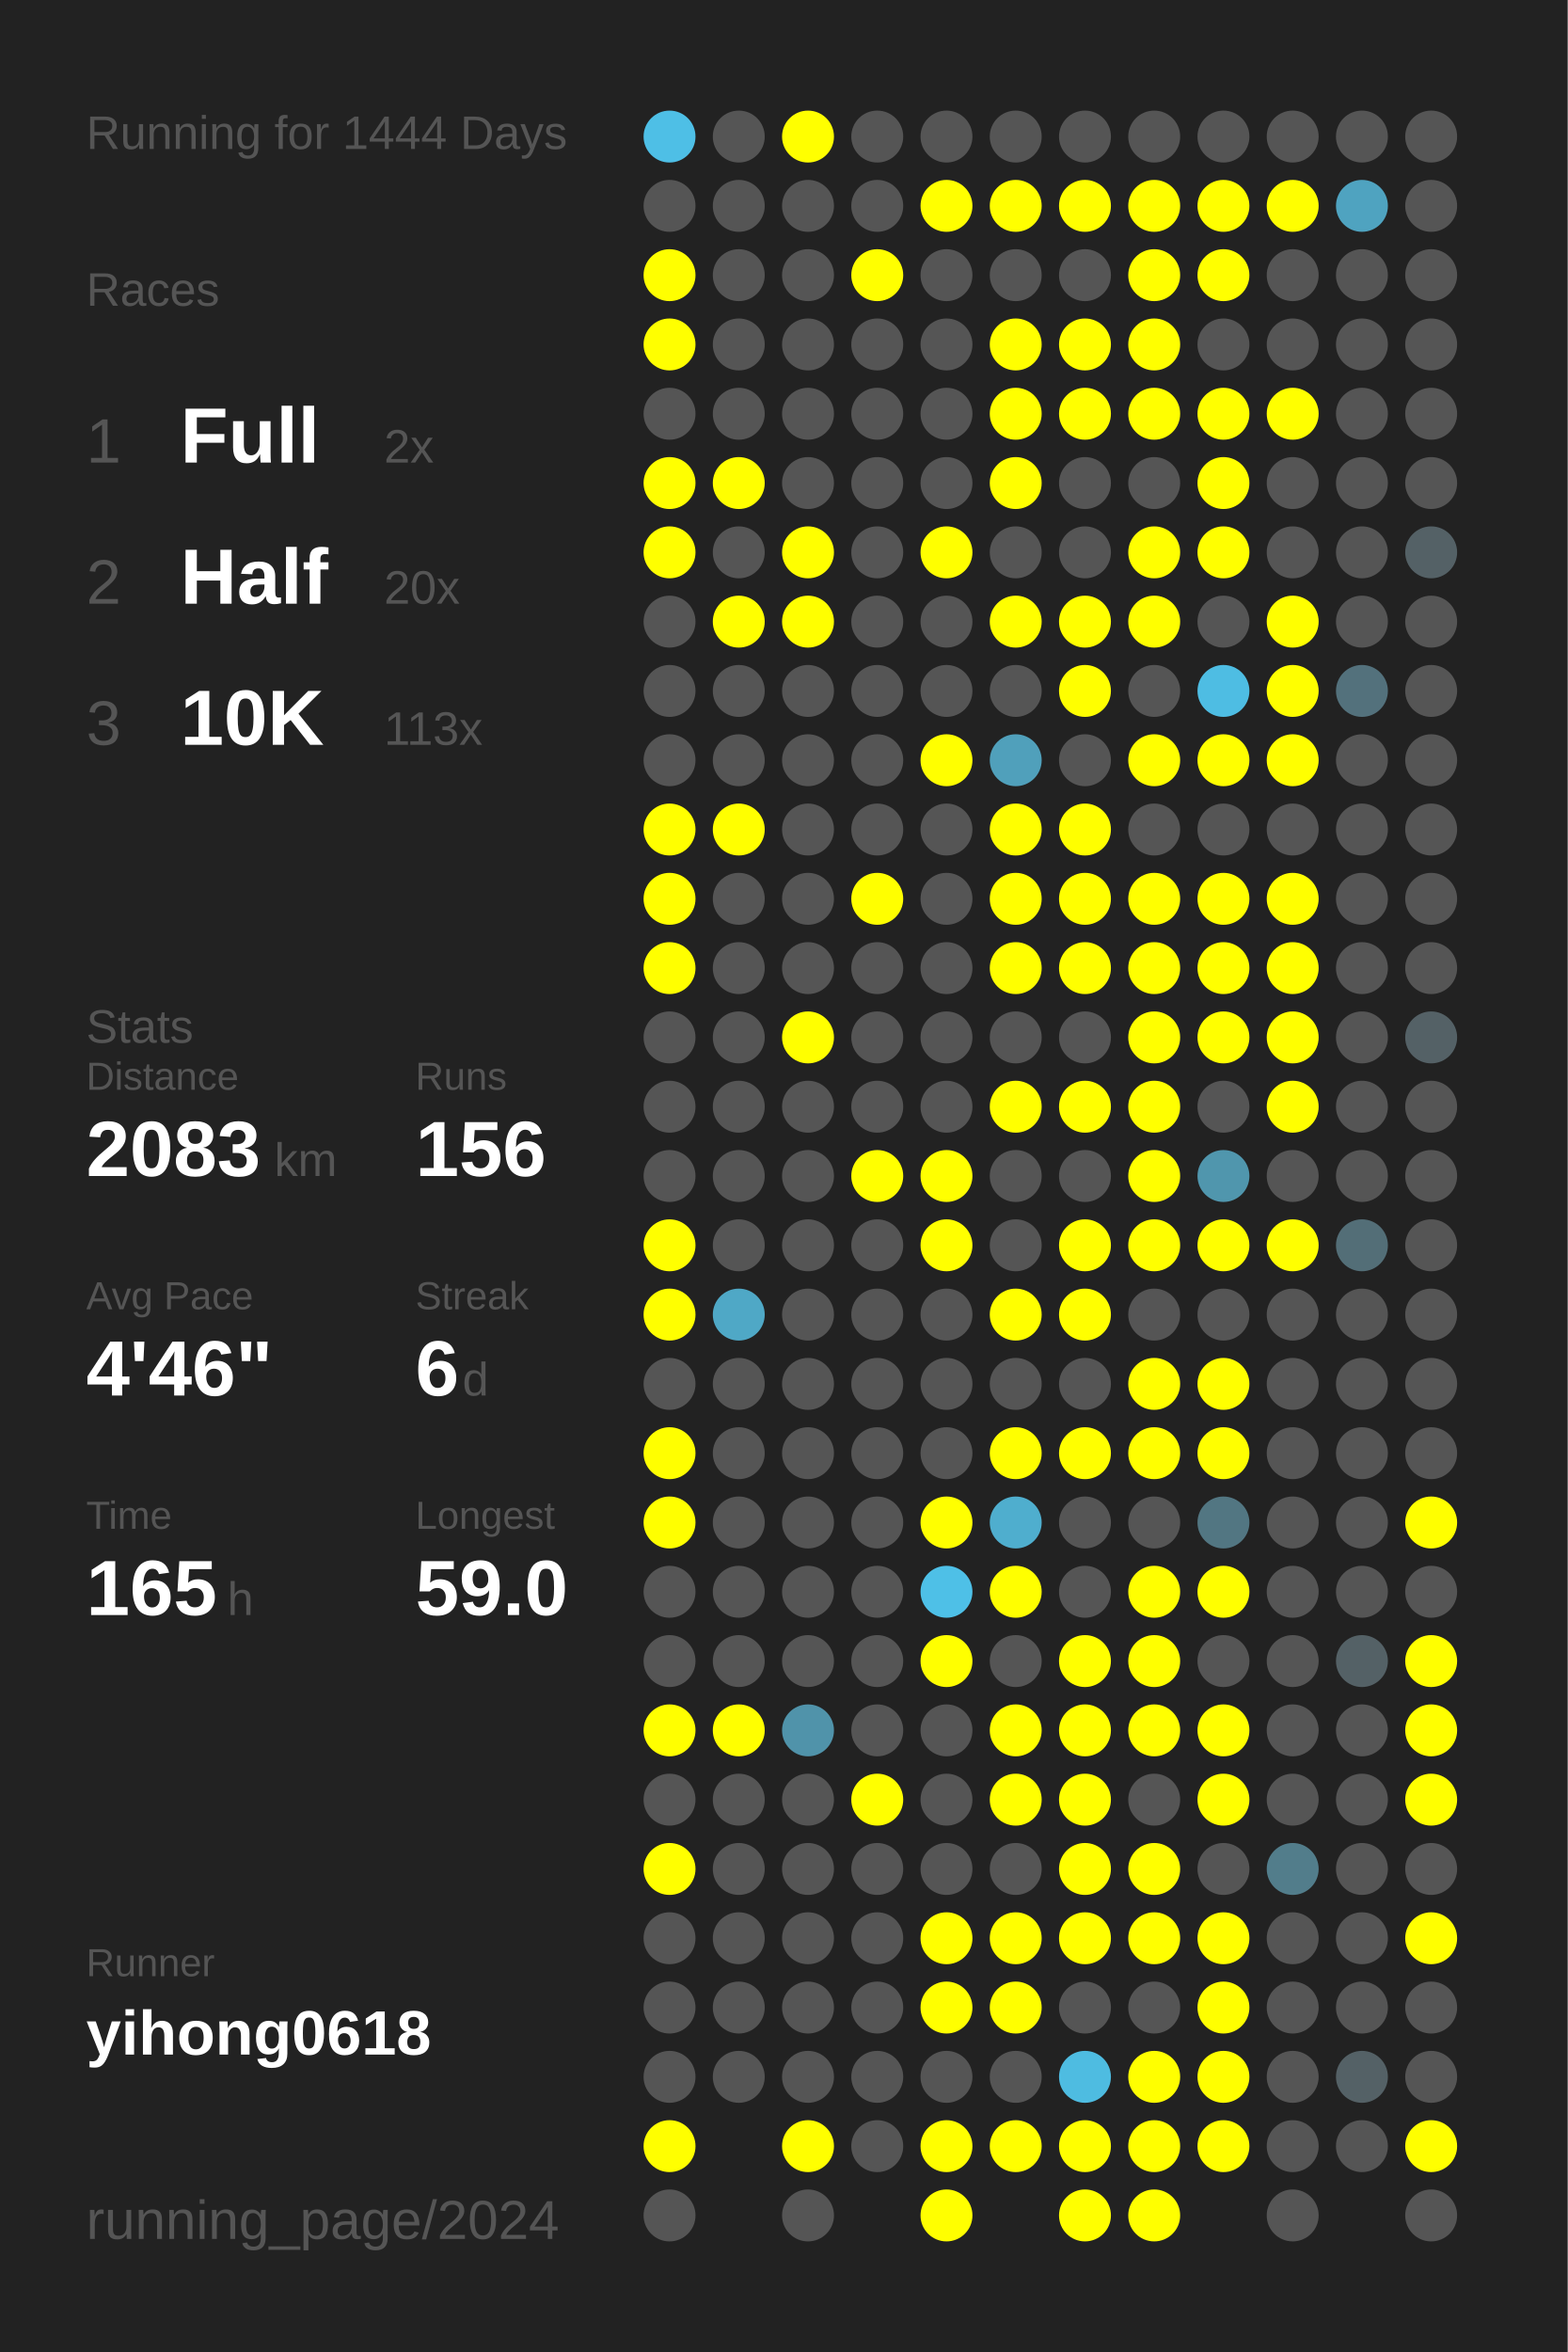
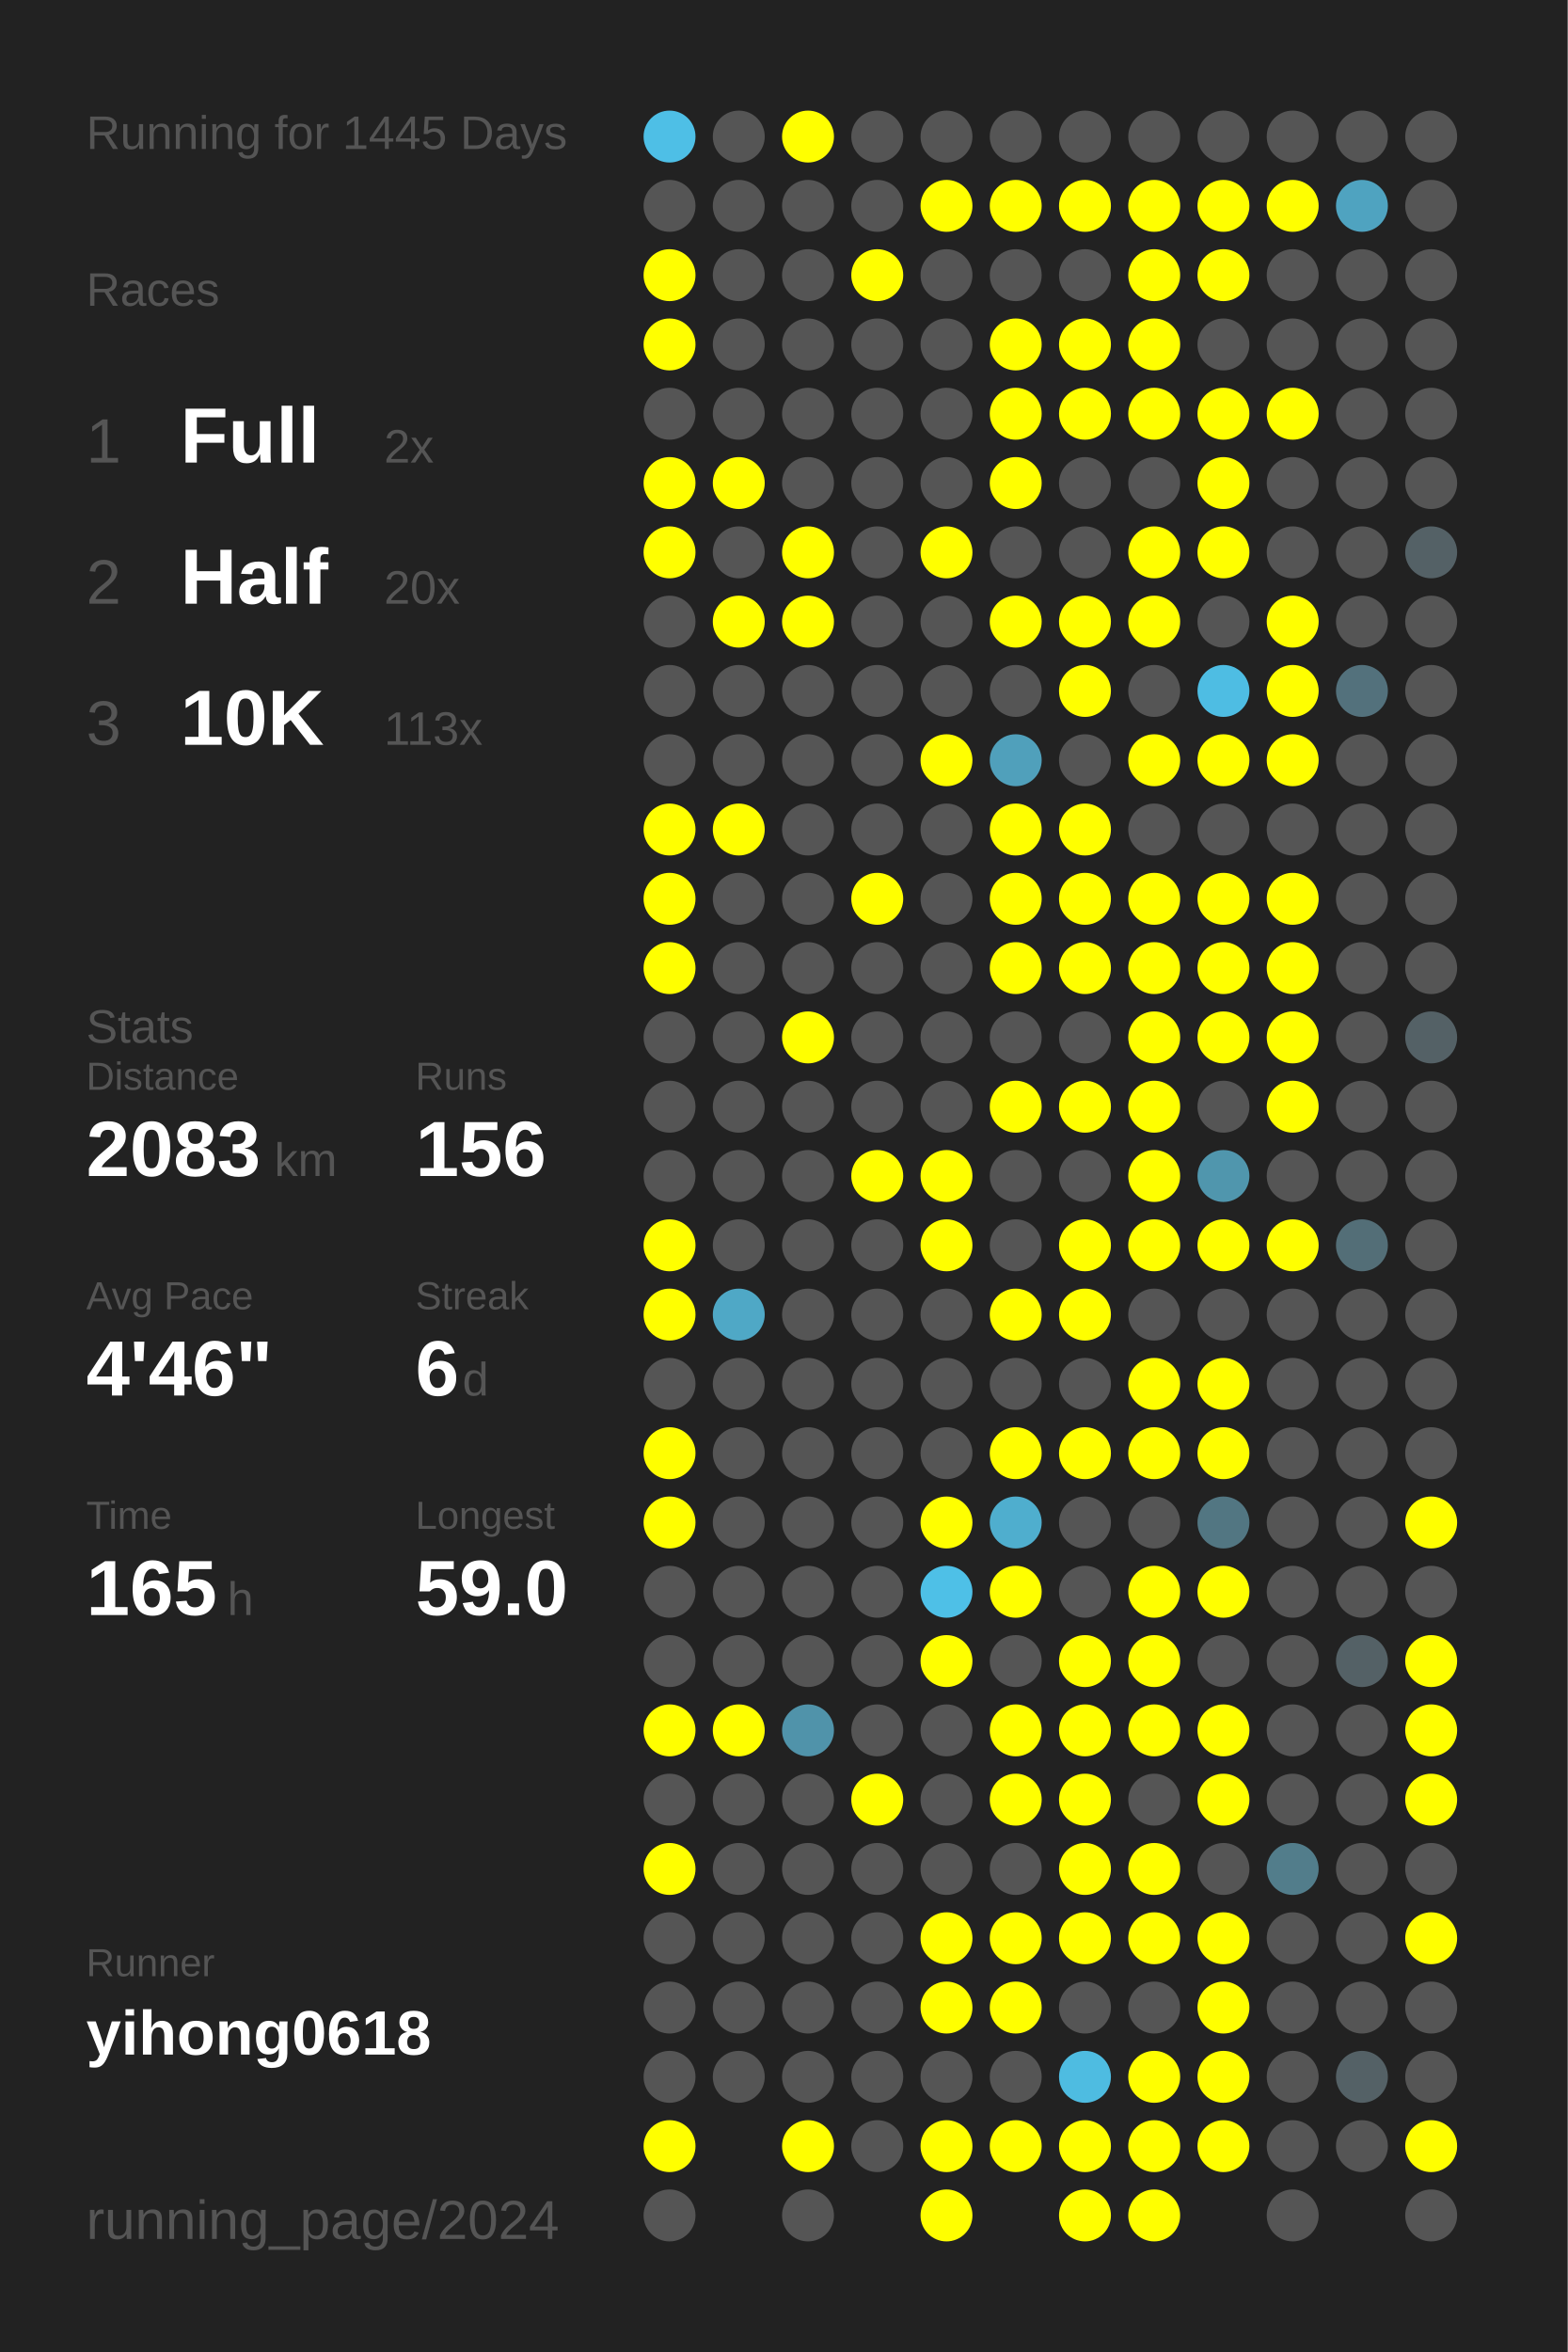
<svg xmlns="http://www.w3.org/2000/svg" baseProfile="full" height="300mm" version="1.1" viewBox="0,0,200,300" width="200mm">
  <defs />
  <rect fill="#222222" height="300" width="200" x="0" y="0" />
-   <text fill="#555555" style="font-size:6px; font-family:Arial;" x="11" y="19">Running for 1444 Days</text>
+   <text fill="#555555" style="font-size:6px; font-family:Arial;" x="11" y="19">Running for 1445 Days</text>
  <text fill="#555555" style="font-size:6px; font-family:Arial;" x="11" y="39">Races</text>
  <text fill="#555555" style="font-size:8px; font-family:Arial;" x="11" y="59">1</text>
  <text fill="#FFFFFF" style="font-size:10px; font-family:Arial; font-weight:bold;" x="23" y="59">Full</text>
  <text fill="#555555" style="font-size:6px; font-family:Arial;" x="49" y="59">2x</text>
  <text fill="#555555" style="font-size:8px; font-family:Arial;" x="11" y="77">2</text>
  <text fill="#FFFFFF" style="font-size:10px; font-family:Arial; font-weight:bold;" x="23" y="77">Half</text>
  <text fill="#555555" style="font-size:6px; font-family:Arial;" x="49" y="77">20x</text>
  <text fill="#555555" style="font-size:8px; font-family:Arial;" x="11" y="95">3</text>
  <text fill="#FFFFFF" style="font-size:10px; font-family:Arial; font-weight:bold;" x="23" y="95">10K</text>
  <text fill="#555555" style="font-size:6px; font-family:Arial;" x="49" y="95">113x</text>
  <text fill="#555555" style="font-size:6px; font-family:Arial;" x="11" y="133">Stats</text>
  <text fill="#555555" style="font-size:5px; font-family:Arial;" x="11" y="139">Distance</text>
  <text fill="#FFFFFF" style="font-size:10px; font-family:Arial; font-weight:bold;" x="11" y="150">2083</text>
  <text fill="#555555" style="font-size:6px; font-family:Arial;" x="35" y="150">km</text>
  <text fill="#555555" style="font-size:5px; font-family:Arial;" x="53" y="139">Runs</text>
  <text fill="#FFFFFF" style="font-size:10px; font-family:Arial; font-weight:bold;" x="53" y="150">156</text>
  <text fill="#555555" style="font-size:5px; font-family:Arial;" x="11" y="167">Avg Pace</text>
  <text fill="#FFFFFF" style="font-size:10px; font-family:Arial; font-weight:bold;" x="11" y="178">4'46"</text>
  <text fill="#555555" style="font-size:5px; font-family:Arial;" x="53" y="167">Streak</text>
  <text fill="#FFFFFF" style="font-size:10px; font-family:Arial; font-weight:bold;" x="53" y="178">6</text>
  <text fill="#555555" style="font-size:6px; font-family:Arial;" x="59" y="178">d</text>
  <text fill="#555555" style="font-size:5px; font-family:Arial;" x="11" y="195">Time</text>
  <text fill="#FFFFFF" style="font-size:10px; font-family:Arial; font-weight:bold;" x="11" y="206">165</text>
  <text fill="#555555" style="font-size:6px; font-family:Arial;" x="29" y="206">h</text>
  <text fill="#555555" style="font-size:5px; font-family:Arial;" x="53" y="195">Longest</text>
  <text fill="#FFFFFF" style="font-size:10px; font-family:Arial; font-weight:bold;" x="53" y="206">59.0</text>
  <text fill="#555555" style="font-size:5px; font-family:Arial;" x="11" y="252.065">Runner</text>
  <text fill="#FFFFFF" style="font-size:8px; font-family:Arial; font-weight:bold;" x="11" y="262.065">yihong0618</text>
  <text fill="#555555" style="font-size:7px; font-family:Arial;" x="11" y="285.581">running_page/2024</text>
  <circle cx="85.417" cy="17.419" fill="#4ebfe6" r="3.312" />
  <circle cx="85.417" cy="26.258" fill="#555555" r="3.312" />
  <circle cx="85.417" cy="35.097" fill="#FFFF00" r="3.312" />
  <circle cx="85.417" cy="43.935" fill="#FFFF00" r="3.312" />
  <circle cx="85.417" cy="52.774" fill="#555555" r="3.312" />
  <circle cx="85.417" cy="61.613" fill="#FFFF00" r="3.312" />
  <circle cx="85.417" cy="70.452" fill="#FFFF00" r="3.312" />
  <circle cx="85.417" cy="79.29" fill="#555555" r="3.312" />
  <circle cx="85.417" cy="88.129" fill="#555555" r="3.312" />
  <circle cx="85.417" cy="96.968" fill="#555555" r="3.312" />
  <circle cx="85.417" cy="105.806" fill="#FFFF00" r="3.312" />
  <circle cx="85.417" cy="114.645" fill="#FFFF00" r="3.312" />
  <circle cx="85.417" cy="123.484" fill="#FFFF00" r="3.312" />
  <circle cx="85.417" cy="132.323" fill="#555555" r="3.312" />
  <circle cx="85.417" cy="141.161" fill="#555555" r="3.312" />
  <circle cx="85.417" cy="150" fill="#555555" r="3.312" />
  <circle cx="85.417" cy="158.839" fill="#FFFF00" r="3.312" />
  <circle cx="85.417" cy="167.677" fill="#FFFF00" r="3.312" />
  <circle cx="85.417" cy="176.516" fill="#555555" r="3.312" />
  <circle cx="85.417" cy="185.355" fill="#FFFF00" r="3.312" />
  <circle cx="85.417" cy="194.194" fill="#FFFF00" r="3.312" />
  <circle cx="85.417" cy="203.032" fill="#555555" r="3.312" />
  <circle cx="85.417" cy="211.871" fill="#555555" r="3.312" />
  <circle cx="85.417" cy="220.71" fill="#FFFF00" r="3.312" />
  <circle cx="85.417" cy="229.548" fill="#555555" r="3.312" />
  <circle cx="85.417" cy="238.387" fill="#FFFF00" r="3.312" />
  <circle cx="85.417" cy="247.226" fill="#555555" r="3.312" />
  <circle cx="85.417" cy="256.065" fill="#555555" r="3.312" />
  <circle cx="85.417" cy="264.903" fill="#555555" r="3.312" />
  <circle cx="85.417" cy="273.742" fill="#FFFF00" r="3.312" />
  <circle cx="85.417" cy="282.581" fill="#555555" r="3.312" />
  <circle cx="94.25" cy="17.419" fill="#555555" r="3.312" />
  <circle cx="94.25" cy="26.258" fill="#555555" r="3.312" />
  <circle cx="94.25" cy="35.097" fill="#555555" r="3.312" />
  <circle cx="94.25" cy="43.935" fill="#555555" r="3.312" />
  <circle cx="94.25" cy="52.774" fill="#555555" r="3.312" />
  <circle cx="94.25" cy="61.613" fill="#FFFF00" r="3.312" />
  <circle cx="94.25" cy="70.452" fill="#555555" r="3.312" />
  <circle cx="94.25" cy="79.29" fill="#FFFF00" r="3.312" />
  <circle cx="94.25" cy="88.129" fill="#555555" r="3.312" />
  <circle cx="94.25" cy="96.968" fill="#555555" r="3.312" />
  <circle cx="94.25" cy="105.806" fill="#FFFF00" r="3.312" />
  <circle cx="94.25" cy="114.645" fill="#555555" r="3.312" />
  <circle cx="94.25" cy="123.484" fill="#555555" r="3.312" />
  <circle cx="94.25" cy="132.323" fill="#555555" r="3.312" />
  <circle cx="94.25" cy="141.161" fill="#555555" r="3.312" />
  <circle cx="94.25" cy="150" fill="#555555" r="3.312" />
  <circle cx="94.25" cy="158.839" fill="#555555" r="3.312" />
  <circle cx="94.25" cy="167.677" fill="#4fa8c6" r="3.312" />
  <circle cx="94.25" cy="176.516" fill="#555555" r="3.312" />
  <circle cx="94.25" cy="185.355" fill="#555555" r="3.312" />
  <circle cx="94.25" cy="194.194" fill="#555555" r="3.312" />
  <circle cx="94.25" cy="203.032" fill="#555555" r="3.312" />
  <circle cx="94.25" cy="211.871" fill="#555555" r="3.312" />
  <circle cx="94.25" cy="220.71" fill="#FFFF00" r="3.312" />
  <circle cx="94.25" cy="229.548" fill="#555555" r="3.312" />
  <circle cx="94.25" cy="238.387" fill="#555555" r="3.312" />
  <circle cx="94.25" cy="247.226" fill="#555555" r="3.312" />
  <circle cx="94.25" cy="256.065" fill="#555555" r="3.312" />
  <circle cx="94.25" cy="264.903" fill="#555555" r="3.312" />
  <circle cx="103.083" cy="17.419" fill="#FFFF00" r="3.312" />
  <circle cx="103.083" cy="26.258" fill="#555555" r="3.312" />
  <circle cx="103.083" cy="35.097" fill="#555555" r="3.312" />
  <circle cx="103.083" cy="43.935" fill="#555555" r="3.312" />
  <circle cx="103.083" cy="52.774" fill="#555555" r="3.312" />
  <circle cx="103.083" cy="61.613" fill="#555555" r="3.312" />
  <circle cx="103.083" cy="70.452" fill="#FFFF00" r="3.312" />
  <circle cx="103.083" cy="79.29" fill="#FFFF00" r="3.312" />
  <circle cx="103.083" cy="88.129" fill="#555555" r="3.312" />
  <circle cx="103.083" cy="96.968" fill="#555555" r="3.312" />
  <circle cx="103.083" cy="105.806" fill="#555555" r="3.312" />
  <circle cx="103.083" cy="114.645" fill="#555555" r="3.312" />
  <circle cx="103.083" cy="123.484" fill="#555555" r="3.312" />
  <circle cx="103.083" cy="132.323" fill="#FFFF00" r="3.312" />
  <circle cx="103.083" cy="141.161" fill="#555555" r="3.312" />
  <circle cx="103.083" cy="150" fill="#555555" r="3.312" />
  <circle cx="103.083" cy="158.839" fill="#555555" r="3.312" />
  <circle cx="103.083" cy="167.677" fill="#555555" r="3.312" />
  <circle cx="103.083" cy="176.516" fill="#555555" r="3.312" />
  <circle cx="103.083" cy="185.355" fill="#555555" r="3.312" />
  <circle cx="103.083" cy="194.194" fill="#555555" r="3.312" />
  <circle cx="103.083" cy="203.032" fill="#555555" r="3.312" />
  <circle cx="103.083" cy="211.871" fill="#555555" r="3.312" />
  <circle cx="103.083" cy="220.71" fill="#5093aa" r="3.312" />
  <circle cx="103.083" cy="229.548" fill="#555555" r="3.312" />
  <circle cx="103.083" cy="238.387" fill="#555555" r="3.312" />
  <circle cx="103.083" cy="247.226" fill="#555555" r="3.312" />
  <circle cx="103.083" cy="256.065" fill="#555555" r="3.312" />
  <circle cx="103.083" cy="264.903" fill="#555555" r="3.312" />
  <circle cx="103.083" cy="273.742" fill="#FFFF00" r="3.312" />
  <circle cx="103.083" cy="282.581" fill="#555555" r="3.312" />
  <circle cx="111.917" cy="17.419" fill="#555555" r="3.312" />
  <circle cx="111.917" cy="26.258" fill="#555555" r="3.312" />
  <circle cx="111.917" cy="35.097" fill="#FFFF00" r="3.312" />
  <circle cx="111.917" cy="43.935" fill="#555555" r="3.312" />
  <circle cx="111.917" cy="52.774" fill="#555555" r="3.312" />
  <circle cx="111.917" cy="61.613" fill="#555555" r="3.312" />
  <circle cx="111.917" cy="70.452" fill="#555555" r="3.312" />
  <circle cx="111.917" cy="79.29" fill="#555555" r="3.312" />
  <circle cx="111.917" cy="88.129" fill="#555555" r="3.312" />
  <circle cx="111.917" cy="96.968" fill="#555555" r="3.312" />
  <circle cx="111.917" cy="105.806" fill="#555555" r="3.312" />
  <circle cx="111.917" cy="114.645" fill="#FFFF00" r="3.312" />
  <circle cx="111.917" cy="123.484" fill="#555555" r="3.312" />
  <circle cx="111.917" cy="132.323" fill="#555555" r="3.312" />
  <circle cx="111.917" cy="141.161" fill="#555555" r="3.312" />
  <circle cx="111.917" cy="150" fill="#FFFF00" r="3.312" />
  <circle cx="111.917" cy="158.839" fill="#555555" r="3.312" />
  <circle cx="111.917" cy="167.677" fill="#555555" r="3.312" />
  <circle cx="111.917" cy="176.516" fill="#555555" r="3.312" />
  <circle cx="111.917" cy="185.355" fill="#555555" r="3.312" />
  <circle cx="111.917" cy="194.194" fill="#555555" r="3.312" />
  <circle cx="111.917" cy="203.032" fill="#555555" r="3.312" />
  <circle cx="111.917" cy="211.871" fill="#555555" r="3.312" />
  <circle cx="111.917" cy="220.71" fill="#555555" r="3.312" />
  <circle cx="111.917" cy="229.548" fill="#FFFF00" r="3.312" />
  <circle cx="111.917" cy="238.387" fill="#555555" r="3.312" />
  <circle cx="111.917" cy="247.226" fill="#555555" r="3.312" />
  <circle cx="111.917" cy="256.065" fill="#555555" r="3.312" />
  <circle cx="111.917" cy="264.903" fill="#555555" r="3.312" />
  <circle cx="111.917" cy="273.742" fill="#555555" r="3.312" />
  <circle cx="120.75" cy="17.419" fill="#555555" r="3.312" />
  <circle cx="120.75" cy="26.258" fill="#FFFF00" r="3.312" />
  <circle cx="120.75" cy="35.097" fill="#555555" r="3.312" />
  <circle cx="120.75" cy="43.935" fill="#555555" r="3.312" />
  <circle cx="120.75" cy="52.774" fill="#555555" r="3.312" />
  <circle cx="120.75" cy="61.613" fill="#555555" r="3.312" />
  <circle cx="120.75" cy="70.452" fill="#FFFF00" r="3.312" />
  <circle cx="120.75" cy="79.29" fill="#555555" r="3.312" />
  <circle cx="120.75" cy="88.129" fill="#555555" r="3.312" />
  <circle cx="120.75" cy="96.968" fill="#FFFF00" r="3.312" />
  <circle cx="120.75" cy="105.806" fill="#555555" r="3.312" />
  <circle cx="120.75" cy="114.645" fill="#555555" r="3.312" />
  <circle cx="120.75" cy="123.484" fill="#555555" r="3.312" />
  <circle cx="120.75" cy="132.323" fill="#555555" r="3.312" />
  <circle cx="120.75" cy="141.161" fill="#555555" r="3.312" />
  <circle cx="120.75" cy="150" fill="#FFFF00" r="3.312" />
  <circle cx="120.75" cy="158.839" fill="#FFFF00" r="3.312" />
  <circle cx="120.75" cy="167.677" fill="#555555" r="3.312" />
  <circle cx="120.75" cy="176.516" fill="#555555" r="3.312" />
  <circle cx="120.75" cy="185.355" fill="#555555" r="3.312" />
  <circle cx="120.75" cy="194.194" fill="#FFFF00" r="3.312" />
  <circle cx="120.75" cy="203.032" fill="#4ec0e7" r="3.312" />
  <circle cx="120.75" cy="211.871" fill="#FFFF00" r="3.312" />
  <circle cx="120.75" cy="220.71" fill="#555555" r="3.312" />
  <circle cx="120.75" cy="229.548" fill="#555555" r="3.312" />
  <circle cx="120.75" cy="238.387" fill="#555555" r="3.312" />
  <circle cx="120.75" cy="247.226" fill="#FFFF00" r="3.312" />
  <circle cx="120.75" cy="256.065" fill="#FFFF00" r="3.312" />
  <circle cx="120.75" cy="264.903" fill="#555555" r="3.312" />
  <circle cx="120.75" cy="273.742" fill="#FFFF00" r="3.312" />
  <circle cx="120.75" cy="282.581" fill="#FFFF00" r="3.312" />
  <circle cx="129.583" cy="17.419" fill="#555555" r="3.312" />
  <circle cx="129.583" cy="26.258" fill="#FFFF00" r="3.312" />
  <circle cx="129.583" cy="35.097" fill="#555555" r="3.312" />
  <circle cx="129.583" cy="43.935" fill="#FFFF00" r="3.312" />
  <circle cx="129.583" cy="52.774" fill="#FFFF00" r="3.312" />
  <circle cx="129.583" cy="61.613" fill="#FFFF00" r="3.312" />
  <circle cx="129.583" cy="70.452" fill="#555555" r="3.312" />
  <circle cx="129.583" cy="79.29" fill="#FFFF00" r="3.312" />
  <circle cx="129.583" cy="88.129" fill="#555555" r="3.312" />
  <circle cx="129.583" cy="96.968" fill="#50a0bb" r="3.312" />
  <circle cx="129.583" cy="105.806" fill="#FFFF00" r="3.312" />
  <circle cx="129.583" cy="114.645" fill="#FFFF00" r="3.312" />
  <circle cx="129.583" cy="123.484" fill="#FFFF00" r="3.312" />
  <circle cx="129.583" cy="132.323" fill="#555555" r="3.312" />
  <circle cx="129.583" cy="141.161" fill="#FFFF00" r="3.312" />
  <circle cx="129.583" cy="150" fill="#555555" r="3.312" />
  <circle cx="129.583" cy="158.839" fill="#555555" r="3.312" />
  <circle cx="129.583" cy="167.677" fill="#FFFF00" r="3.312" />
  <circle cx="129.583" cy="176.516" fill="#555555" r="3.312" />
  <circle cx="129.583" cy="185.355" fill="#FFFF00" r="3.312" />
  <circle cx="129.583" cy="194.194" fill="#4faece" r="3.312" />
  <circle cx="129.583" cy="203.032" fill="#FFFF00" r="3.312" />
  <circle cx="129.583" cy="211.871" fill="#555555" r="3.312" />
  <circle cx="129.583" cy="220.71" fill="#FFFF00" r="3.312" />
  <circle cx="129.583" cy="229.548" fill="#FFFF00" r="3.312" />
  <circle cx="129.583" cy="238.387" fill="#555555" r="3.312" />
  <circle cx="129.583" cy="247.226" fill="#FFFF00" r="3.312" />
  <circle cx="129.583" cy="256.065" fill="#FFFF00" r="3.312" />
  <circle cx="129.583" cy="264.903" fill="#555555" r="3.312" />
  <circle cx="129.583" cy="273.742" fill="#FFFF00" r="3.312" />
  <circle cx="138.417" cy="17.419" fill="#555555" r="3.312" />
  <circle cx="138.417" cy="26.258" fill="#FFFF00" r="3.312" />
  <circle cx="138.417" cy="35.097" fill="#555555" r="3.312" />
  <circle cx="138.417" cy="43.935" fill="#FFFF00" r="3.312" />
  <circle cx="138.417" cy="52.774" fill="#FFFF00" r="3.312" />
  <circle cx="138.417" cy="61.613" fill="#555555" r="3.312" />
  <circle cx="138.417" cy="70.452" fill="#555555" r="3.312" />
  <circle cx="138.417" cy="79.29" fill="#FFFF00" r="3.312" />
  <circle cx="138.417" cy="88.129" fill="#FFFF00" r="3.312" />
  <circle cx="138.417" cy="96.968" fill="#555555" r="3.312" />
  <circle cx="138.417" cy="105.806" fill="#FFFF00" r="3.312" />
  <circle cx="138.417" cy="114.645" fill="#FFFF00" r="3.312" />
  <circle cx="138.417" cy="123.484" fill="#FFFF00" r="3.312" />
  <circle cx="138.417" cy="132.323" fill="#555555" r="3.312" />
  <circle cx="138.417" cy="141.161" fill="#FFFF00" r="3.312" />
  <circle cx="138.417" cy="150" fill="#555555" r="3.312" />
  <circle cx="138.417" cy="158.839" fill="#FFFF00" r="3.312" />
  <circle cx="138.417" cy="167.677" fill="#FFFF00" r="3.312" />
  <circle cx="138.417" cy="176.516" fill="#555555" r="3.312" />
  <circle cx="138.417" cy="185.355" fill="#FFFF00" r="3.312" />
  <circle cx="138.417" cy="194.194" fill="#555555" r="3.312" />
  <circle cx="138.417" cy="203.032" fill="#555555" r="3.312" />
  <circle cx="138.417" cy="211.871" fill="#FFFF00" r="3.312" />
  <circle cx="138.417" cy="220.71" fill="#FFFF00" r="3.312" />
  <circle cx="138.417" cy="229.548" fill="#FFFF00" r="3.312" />
  <circle cx="138.417" cy="238.387" fill="#FFFF00" r="3.312" />
  <circle cx="138.417" cy="247.226" fill="#FFFF00" r="3.312" />
  <circle cx="138.417" cy="256.065" fill="#555555" r="3.312" />
  <circle cx="138.417" cy="264.903" fill="#4ebce1" r="3.312" />
  <circle cx="138.417" cy="273.742" fill="#FFFF00" r="3.312" />
  <circle cx="138.417" cy="282.581" fill="#FFFF00" r="3.312" />
  <circle cx="147.25" cy="17.419" fill="#555555" r="3.312" />
  <circle cx="147.25" cy="26.258" fill="#FFFF00" r="3.312" />
  <circle cx="147.25" cy="35.097" fill="#FFFF00" r="3.312" />
  <circle cx="147.25" cy="43.935" fill="#FFFF00" r="3.312" />
  <circle cx="147.25" cy="52.774" fill="#FFFF00" r="3.312" />
  <circle cx="147.25" cy="61.613" fill="#555555" r="3.312" />
  <circle cx="147.25" cy="70.452" fill="#FFFF00" r="3.312" />
  <circle cx="147.25" cy="79.29" fill="#FFFF00" r="3.312" />
  <circle cx="147.25" cy="88.129" fill="#555555" r="3.312" />
  <circle cx="147.25" cy="96.968" fill="#FFFF00" r="3.312" />
  <circle cx="147.25" cy="105.806" fill="#555555" r="3.312" />
  <circle cx="147.25" cy="114.645" fill="#FFFF00" r="3.312" />
  <circle cx="147.25" cy="123.484" fill="#FFFF00" r="3.312" />
  <circle cx="147.25" cy="132.323" fill="#FFFF00" r="3.312" />
  <circle cx="147.25" cy="141.161" fill="#FFFF00" r="3.312" />
  <circle cx="147.25" cy="150" fill="#FFFF00" r="3.312" />
  <circle cx="147.25" cy="158.839" fill="#FFFF00" r="3.312" />
  <circle cx="147.25" cy="167.677" fill="#555555" r="3.312" />
  <circle cx="147.25" cy="176.516" fill="#FFFF00" r="3.312" />
  <circle cx="147.25" cy="185.355" fill="#FFFF00" r="3.312" />
  <circle cx="147.25" cy="194.194" fill="#555555" r="3.312" />
  <circle cx="147.25" cy="203.032" fill="#FFFF00" r="3.312" />
  <circle cx="147.25" cy="211.871" fill="#FFFF00" r="3.312" />
  <circle cx="147.25" cy="220.71" fill="#FFFF00" r="3.312" />
  <circle cx="147.25" cy="229.548" fill="#555555" r="3.312" />
  <circle cx="147.25" cy="238.387" fill="#FFFF00" r="3.312" />
  <circle cx="147.25" cy="247.226" fill="#FFFF00" r="3.312" />
  <circle cx="147.25" cy="256.065" fill="#555555" r="3.312" />
  <circle cx="147.25" cy="264.903" fill="#FFFF00" r="3.312" />
  <circle cx="147.25" cy="273.742" fill="#FFFF00" r="3.312" />
  <circle cx="147.25" cy="282.581" fill="#FFFF00" r="3.312" />
  <circle cx="156.083" cy="17.419" fill="#555555" r="3.312" />
  <circle cx="156.083" cy="26.258" fill="#FFFF00" r="3.312" />
  <circle cx="156.083" cy="35.097" fill="#FFFF00" r="3.312" />
  <circle cx="156.083" cy="43.935" fill="#555555" r="3.312" />
  <circle cx="156.083" cy="52.774" fill="#FFFF00" r="3.312" />
  <circle cx="156.083" cy="61.613" fill="#FFFF00" r="3.312" />
  <circle cx="156.083" cy="70.452" fill="#FFFF00" r="3.312" />
  <circle cx="156.083" cy="79.29" fill="#555555" r="3.312" />
  <circle cx="156.083" cy="88.129" fill="#4ebde3" r="3.312" />
  <circle cx="156.083" cy="96.968" fill="#FFFF00" r="3.312" />
  <circle cx="156.083" cy="105.806" fill="#555555" r="3.312" />
  <circle cx="156.083" cy="114.645" fill="#FFFF00" r="3.312" />
  <circle cx="156.083" cy="123.484" fill="#FFFF00" r="3.312" />
  <circle cx="156.083" cy="132.323" fill="#FFFF00" r="3.312" />
  <circle cx="156.083" cy="141.161" fill="#555555" r="3.312" />
  <circle cx="156.083" cy="150" fill="#5096ad" r="3.312" />
  <circle cx="156.083" cy="158.839" fill="#FFFF00" r="3.312" />
  <circle cx="156.083" cy="167.677" fill="#555555" r="3.312" />
  <circle cx="156.083" cy="176.516" fill="#FFFF00" r="3.312" />
  <circle cx="156.083" cy="185.355" fill="#FFFF00" r="3.312" />
  <circle cx="156.083" cy="194.194" fill="#527682" r="3.312" />
  <circle cx="156.083" cy="203.032" fill="#FFFF00" r="3.312" />
  <circle cx="156.083" cy="211.871" fill="#555555" r="3.312" />
  <circle cx="156.083" cy="220.71" fill="#FFFF00" r="3.312" />
  <circle cx="156.083" cy="229.548" fill="#FFFF00" r="3.312" />
  <circle cx="156.083" cy="238.387" fill="#555555" r="3.312" />
  <circle cx="156.083" cy="247.226" fill="#FFFF00" r="3.312" />
  <circle cx="156.083" cy="256.065" fill="#FFFF00" r="3.312" />
  <circle cx="156.083" cy="264.903" fill="#FFFF00" r="3.312" />
  <circle cx="156.083" cy="273.742" fill="#FFFF00" r="3.312" />
  <circle cx="164.917" cy="17.419" fill="#555555" r="3.312" />
  <circle cx="164.917" cy="26.258" fill="#FFFF00" r="3.312" />
  <circle cx="164.917" cy="35.097" fill="#555555" r="3.312" />
  <circle cx="164.917" cy="43.935" fill="#555555" r="3.312" />
  <circle cx="164.917" cy="52.774" fill="#FFFF00" r="3.312" />
  <circle cx="164.917" cy="61.613" fill="#555555" r="3.312" />
  <circle cx="164.917" cy="70.452" fill="#555555" r="3.312" />
  <circle cx="164.917" cy="79.29" fill="#FFFF00" r="3.312" />
  <circle cx="164.917" cy="88.129" fill="#FFFF00" r="3.312" />
  <circle cx="164.917" cy="96.968" fill="#FFFF00" r="3.312" />
  <circle cx="164.917" cy="105.806" fill="#555555" r="3.312" />
  <circle cx="164.917" cy="114.645" fill="#FFFF00" r="3.312" />
  <circle cx="164.917" cy="123.484" fill="#FFFF00" r="3.312" />
  <circle cx="164.917" cy="132.323" fill="#FFFF00" r="3.312" />
  <circle cx="164.917" cy="141.161" fill="#FFFF00" r="3.312" />
  <circle cx="164.917" cy="150" fill="#555555" r="3.312" />
  <circle cx="164.917" cy="158.839" fill="#FFFF00" r="3.312" />
  <circle cx="164.917" cy="167.677" fill="#555555" r="3.312" />
  <circle cx="164.917" cy="176.516" fill="#555555" r="3.312" />
  <circle cx="164.917" cy="185.355" fill="#555555" r="3.312" />
  <circle cx="164.917" cy="194.194" fill="#555555" r="3.312" />
  <circle cx="164.917" cy="203.032" fill="#555555" r="3.312" />
  <circle cx="164.917" cy="211.871" fill="#555555" r="3.312" />
  <circle cx="164.917" cy="220.71" fill="#555555" r="3.312" />
  <circle cx="164.917" cy="229.548" fill="#555555" r="3.312" />
  <circle cx="164.917" cy="238.387" fill="#527d8b" r="3.312" />
  <circle cx="164.917" cy="247.226" fill="#555555" r="3.312" />
  <circle cx="164.917" cy="256.065" fill="#555555" r="3.312" />
  <circle cx="164.917" cy="264.903" fill="#555555" r="3.312" />
  <circle cx="164.917" cy="273.742" fill="#555555" r="3.312" />
  <circle cx="164.917" cy="282.581" fill="#555555" r="3.312" />
  <circle cx="173.75" cy="17.419" fill="#555555" r="3.312" />
  <circle cx="173.75" cy="26.258" fill="#4fa3c0" r="3.312" />
  <circle cx="173.75" cy="35.097" fill="#555555" r="3.312" />
  <circle cx="173.75" cy="43.935" fill="#555555" r="3.312" />
  <circle cx="173.75" cy="52.774" fill="#555555" r="3.312" />
  <circle cx="173.75" cy="61.613" fill="#555555" r="3.312" />
  <circle cx="173.75" cy="70.452" fill="#555555" r="3.312" />
  <circle cx="173.75" cy="79.29" fill="#555555" r="3.312" />
  <circle cx="173.75" cy="88.129" fill="#53717c" r="3.312" />
  <circle cx="173.75" cy="96.968" fill="#555555" r="3.312" />
  <circle cx="173.75" cy="105.806" fill="#555555" r="3.312" />
  <circle cx="173.75" cy="114.645" fill="#555555" r="3.312" />
  <circle cx="173.75" cy="123.484" fill="#555555" r="3.312" />
  <circle cx="173.75" cy="132.323" fill="#555555" r="3.312" />
  <circle cx="173.75" cy="141.161" fill="#555555" r="3.312" />
  <circle cx="173.75" cy="150" fill="#555555" r="3.312" />
  <circle cx="173.75" cy="158.839" fill="#536e77" r="3.312" />
  <circle cx="173.75" cy="167.677" fill="#555555" r="3.312" />
  <circle cx="173.75" cy="176.516" fill="#555555" r="3.312" />
  <circle cx="173.75" cy="185.355" fill="#555555" r="3.312" />
  <circle cx="173.75" cy="194.194" fill="#555555" r="3.312" />
  <circle cx="173.75" cy="203.032" fill="#555555" r="3.312" />
  <circle cx="173.75" cy="211.871" fill="#546166" r="3.312" />
  <circle cx="173.75" cy="220.71" fill="#555555" r="3.312" />
  <circle cx="173.75" cy="229.548" fill="#555555" r="3.312" />
  <circle cx="173.75" cy="238.387" fill="#555555" r="3.312" />
  <circle cx="173.75" cy="247.226" fill="#555555" r="3.312" />
  <circle cx="173.75" cy="256.065" fill="#555555" r="3.312" />
  <circle cx="173.75" cy="264.903" fill="#546166" r="3.312" />
  <circle cx="173.75" cy="273.742" fill="#555555" r="3.312" />
  <circle cx="182.583" cy="17.419" fill="#555555" r="3.312" />
  <circle cx="182.583" cy="26.258" fill="#555555" r="3.312" />
  <circle cx="182.583" cy="35.097" fill="#555555" r="3.312" />
  <circle cx="182.583" cy="43.935" fill="#555555" r="3.312" />
  <circle cx="182.583" cy="52.774" fill="#555555" r="3.312" />
  <circle cx="182.583" cy="61.613" fill="#555555" r="3.312" />
  <circle cx="182.583" cy="70.452" fill="#546166" r="3.312" />
  <circle cx="182.583" cy="79.29" fill="#555555" r="3.312" />
  <circle cx="182.583" cy="88.129" fill="#555555" r="3.312" />
  <circle cx="182.583" cy="96.968" fill="#555555" r="3.312" />
  <circle cx="182.583" cy="105.806" fill="#555555" r="3.312" />
  <circle cx="182.583" cy="114.645" fill="#555555" r="3.312" />
  <circle cx="182.583" cy="123.484" fill="#555555" r="3.312" />
  <circle cx="182.583" cy="132.323" fill="#546166" r="3.312" />
  <circle cx="182.583" cy="141.161" fill="#555555" r="3.312" />
  <circle cx="182.583" cy="150" fill="#555555" r="3.312" />
  <circle cx="182.583" cy="158.839" fill="#555555" r="3.312" />
  <circle cx="182.583" cy="167.677" fill="#555555" r="3.312" />
  <circle cx="182.583" cy="176.516" fill="#555555" r="3.312" />
  <circle cx="182.583" cy="185.355" fill="#555555" r="3.312" />
  <circle cx="182.583" cy="194.194" fill="#FFFF00" r="3.312" />
  <circle cx="182.583" cy="203.032" fill="#555555" r="3.312" />
  <circle cx="182.583" cy="211.871" fill="#FFFF00" r="3.312" />
  <circle cx="182.583" cy="220.71" fill="#FFFF00" r="3.312" />
  <circle cx="182.583" cy="229.548" fill="#FFFF00" r="3.312" />
  <circle cx="182.583" cy="238.387" fill="#555555" r="3.312" />
  <circle cx="182.583" cy="247.226" fill="#FFFF00" r="3.312" />
  <circle cx="182.583" cy="256.065" fill="#555555" r="3.312" />
  <circle cx="182.583" cy="264.903" fill="#555555" r="3.312" />
  <circle cx="182.583" cy="273.742" fill="#FFFF00" r="3.312" />
  <circle cx="182.583" cy="282.581" fill="#555555" r="3.312" />
</svg>
